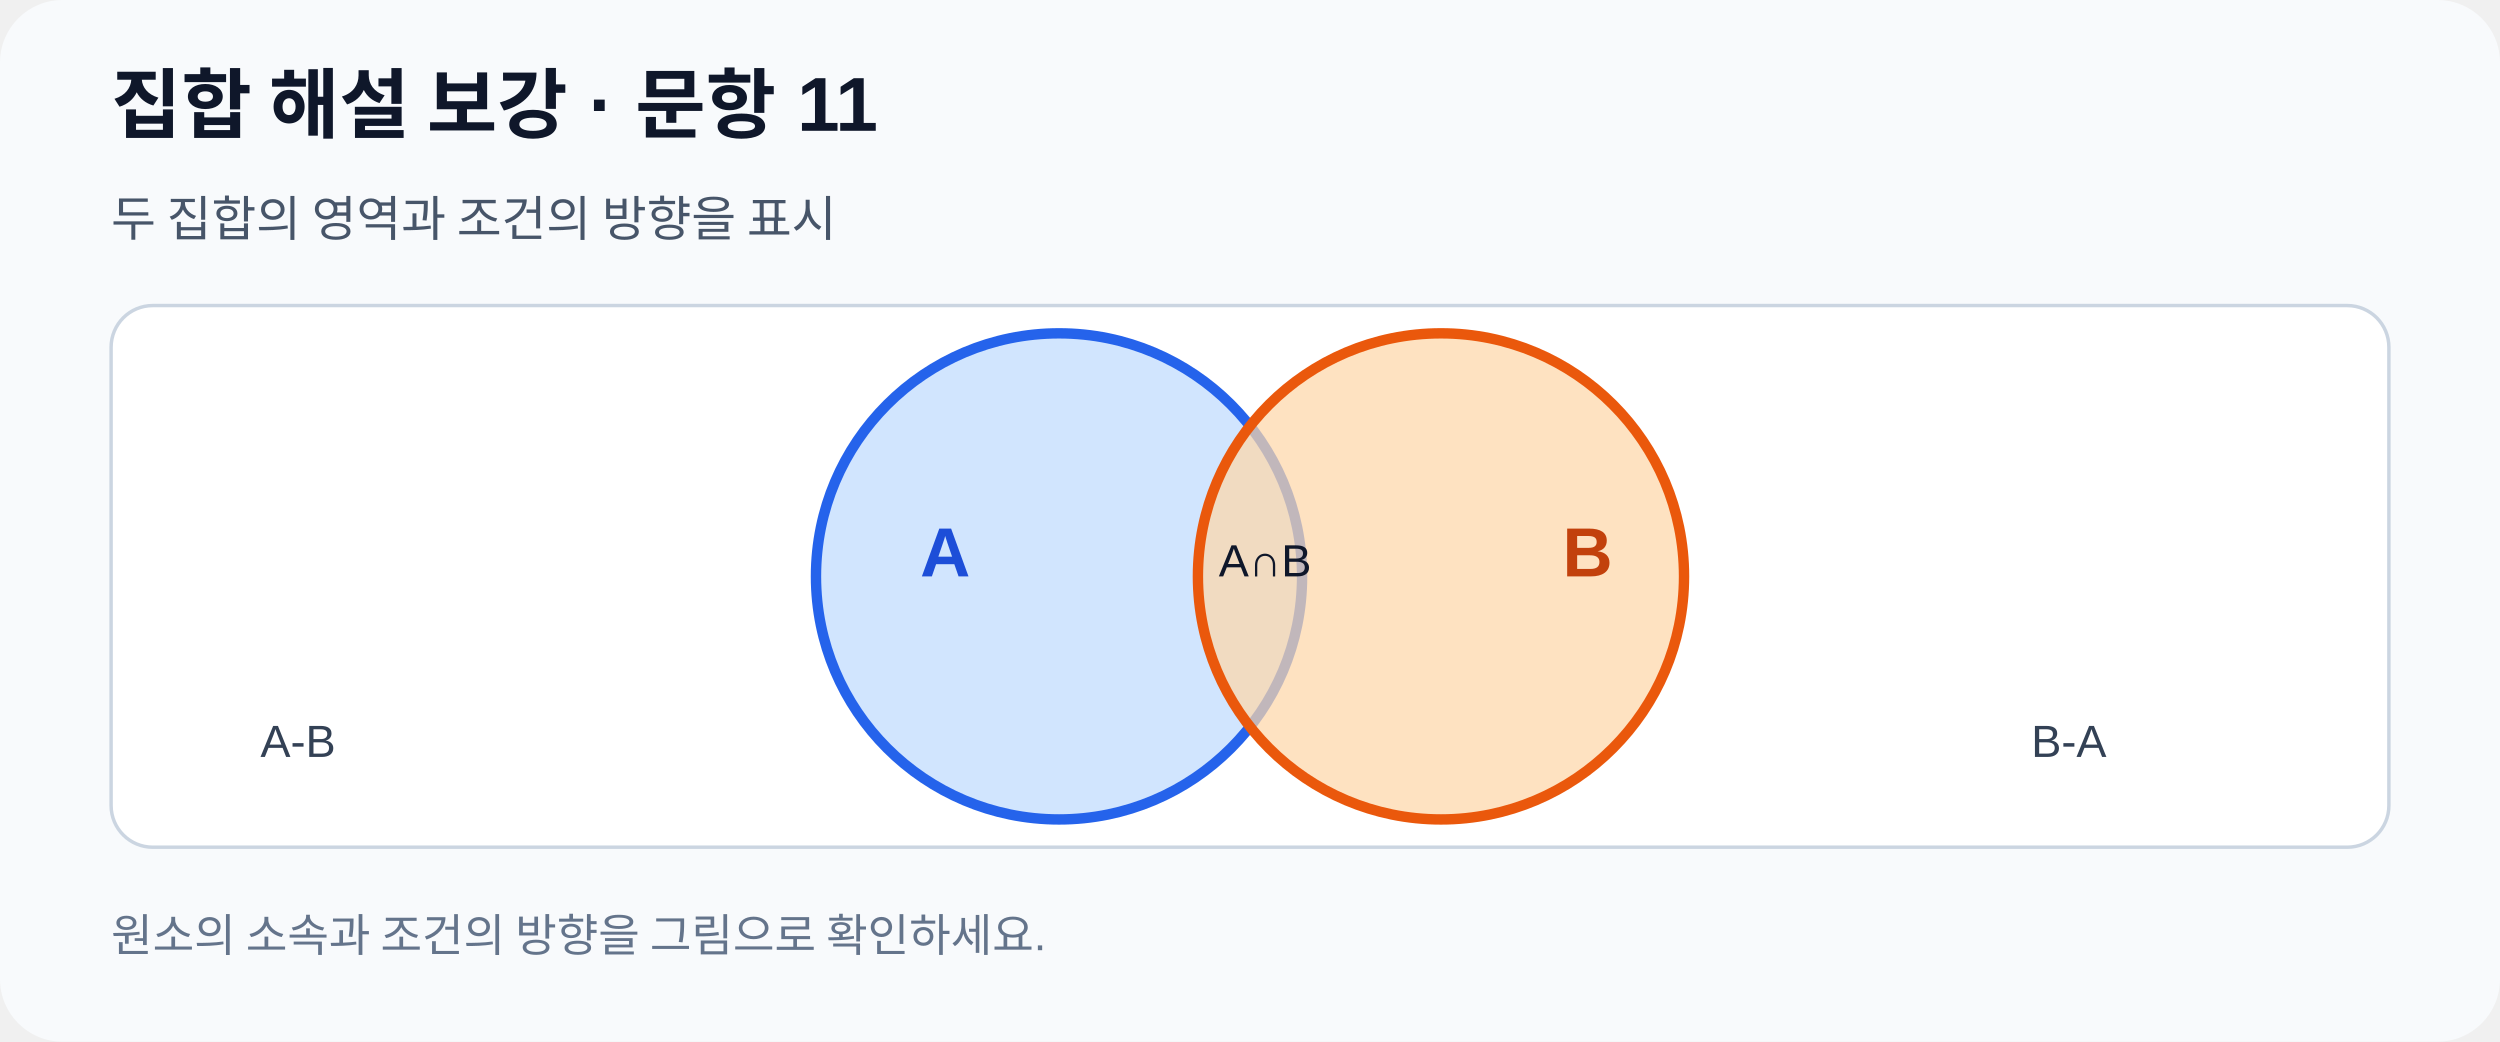
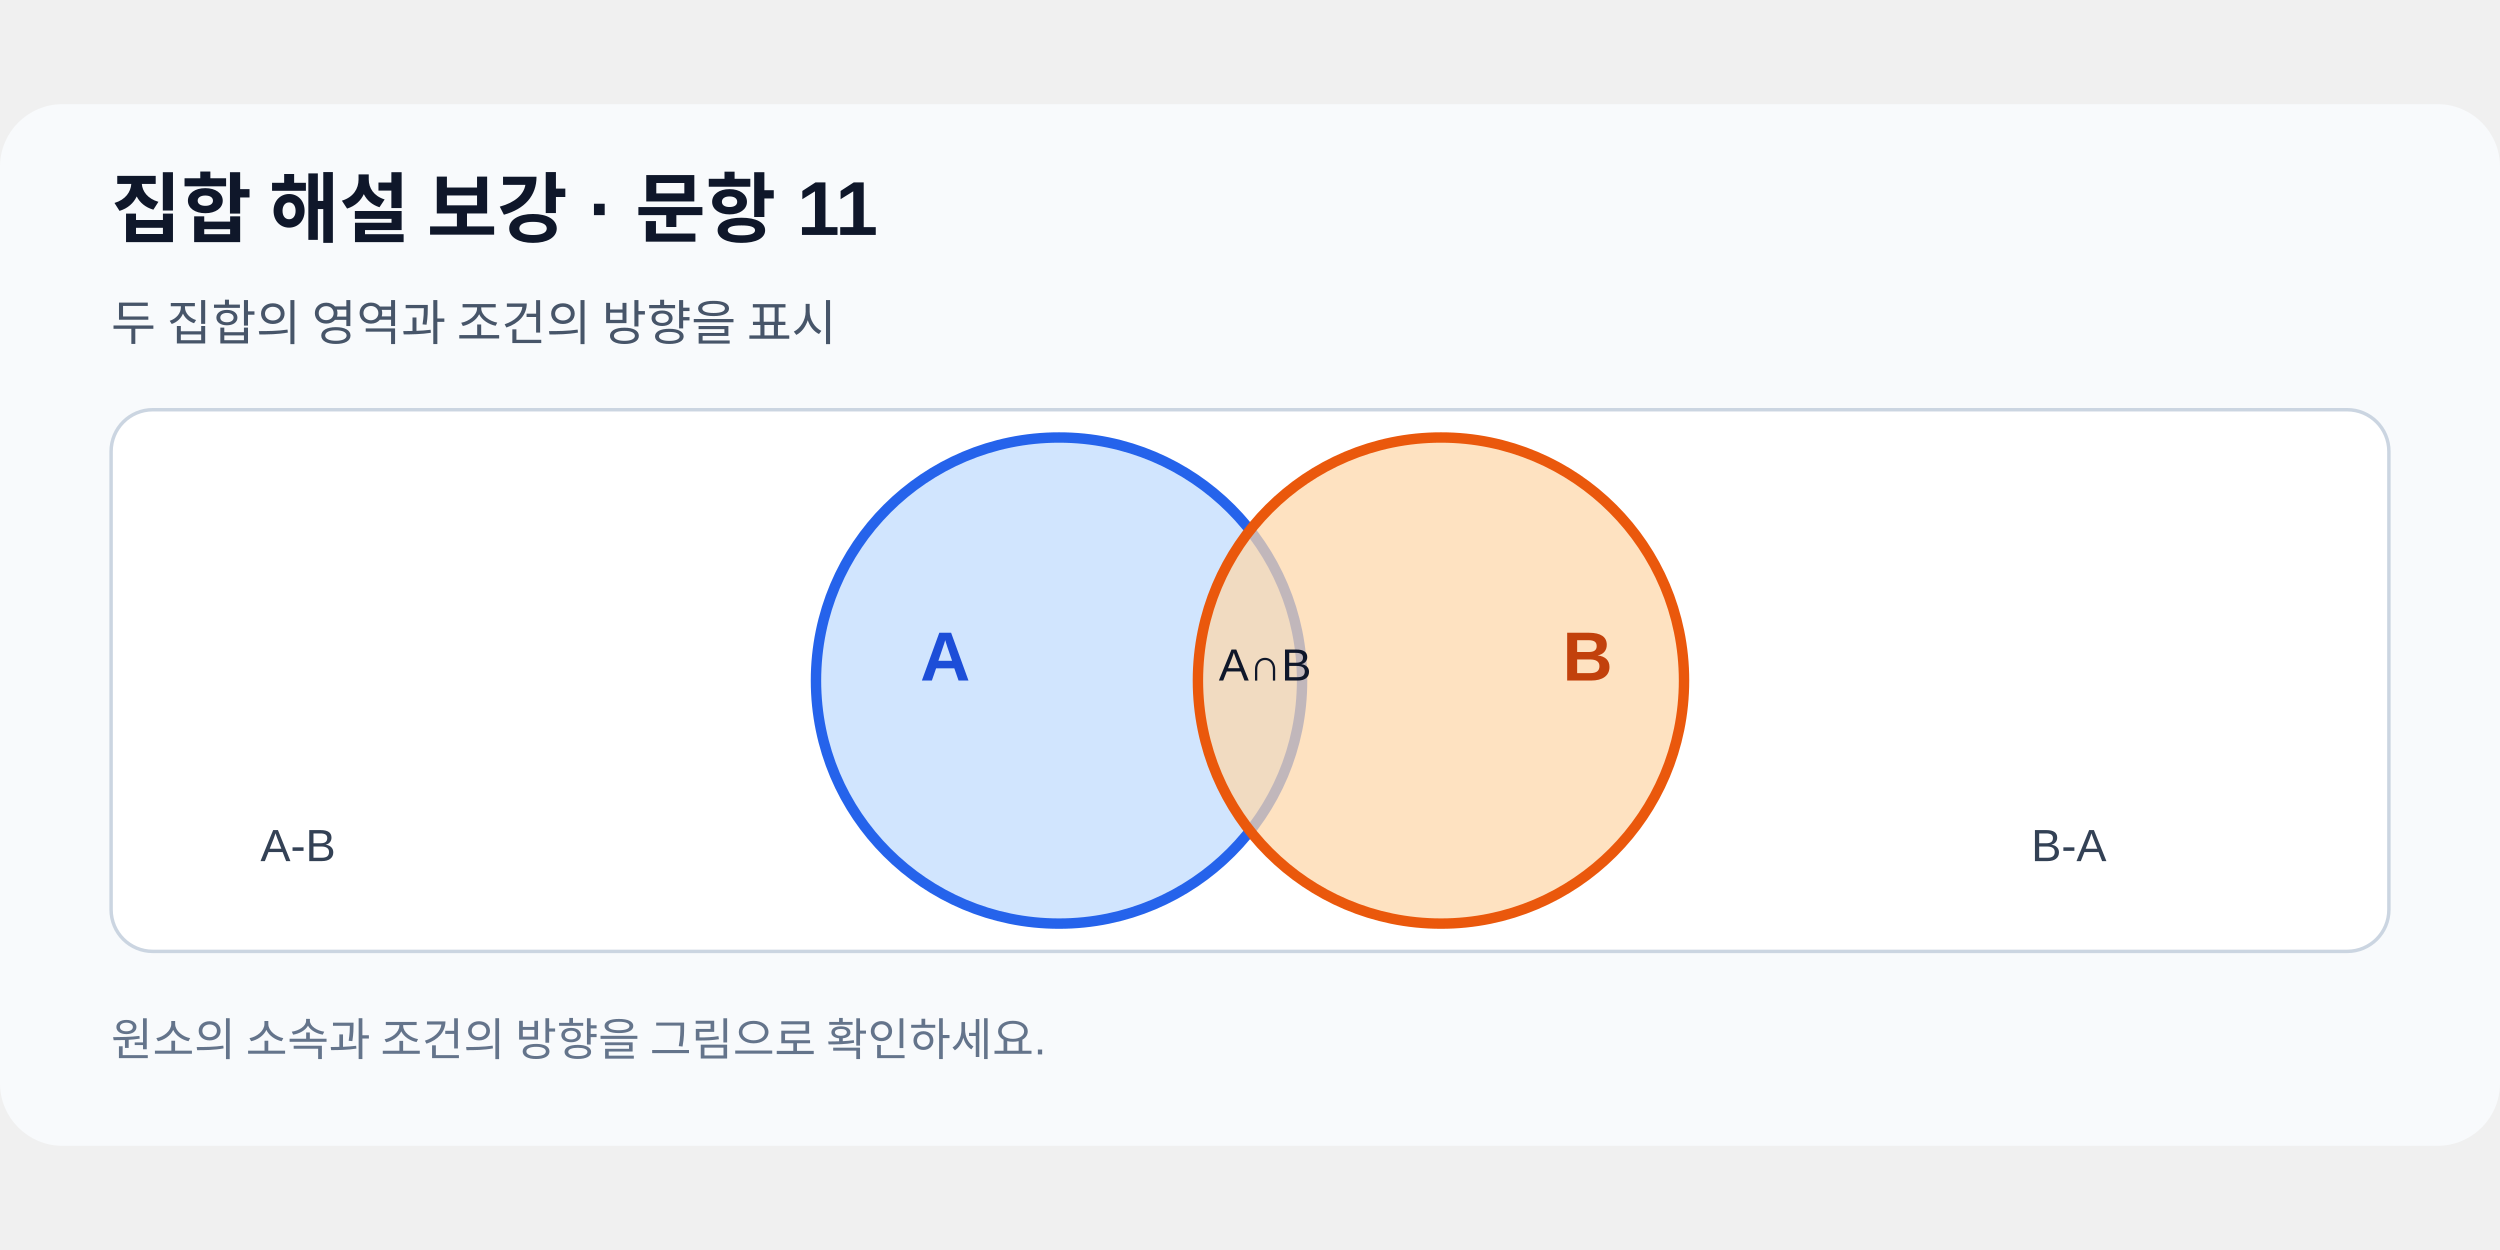
- <svg xmlns="http://www.w3.org/2000/svg" viewBox="0 0 720 300" role="img" aria-labelledby="title desc">
+ <svg xmlns="http://www.w3.org/2000/svg" viewBox="0 0 720 300" role="img" aria-labelledby="title desc" data-scale-policy="SCHEMATIC_ALLOWED" width="720" height="360">
  <rect width="720" height="300" rx="18" fill="#f8fafc" />
  <text x="32" y="38" font-family="Arial,sans-serif" font-size="22" font-weight="700" fill="#0f172a">집합 해설 보강 · 문항 11</text>
  <text x="32" y="68" font-family="Arial,sans-serif" font-size="14" fill="#475569">두 집합의 영역과 조건의 방향을 표시</text>
  <rect x="32" y="88" width="656" height="156" rx="12" fill="#fff" stroke="#cbd5e1" />
  <circle cx="305" cy="166" r="70" fill="#bfdbfe" fill-opacity=".72" stroke="#2563eb" stroke-width="3" />
  <circle cx="415" cy="166" r="70" fill="#fed7aa" fill-opacity=".72" stroke="#ea580c" stroke-width="3" />
  <text x="265" y="166" font-family="Arial,sans-serif" font-size="20" font-weight="700" fill="#1d4ed8">A</text>
  <text x="450" y="166" font-family="Arial,sans-serif" font-size="20" font-weight="700" fill="#c2410c">B</text>
  <text x="351" y="166" font-family="Arial,sans-serif" font-size="13" fill="#0f172a">A∩B</text>
  <text x="75" y="218" font-family="Arial,sans-serif" font-size="13" fill="#334155">A-B</text>
  <text x="585" y="218" font-family="Arial,sans-serif" font-size="13" fill="#334155">B-A</text>
  <text x="32" y="274" font-family="Arial,sans-serif" font-size="13" fill="#64748b">원소의 소속과 조건의 방향을 그림으로 확인하세요.</text>
</svg>
